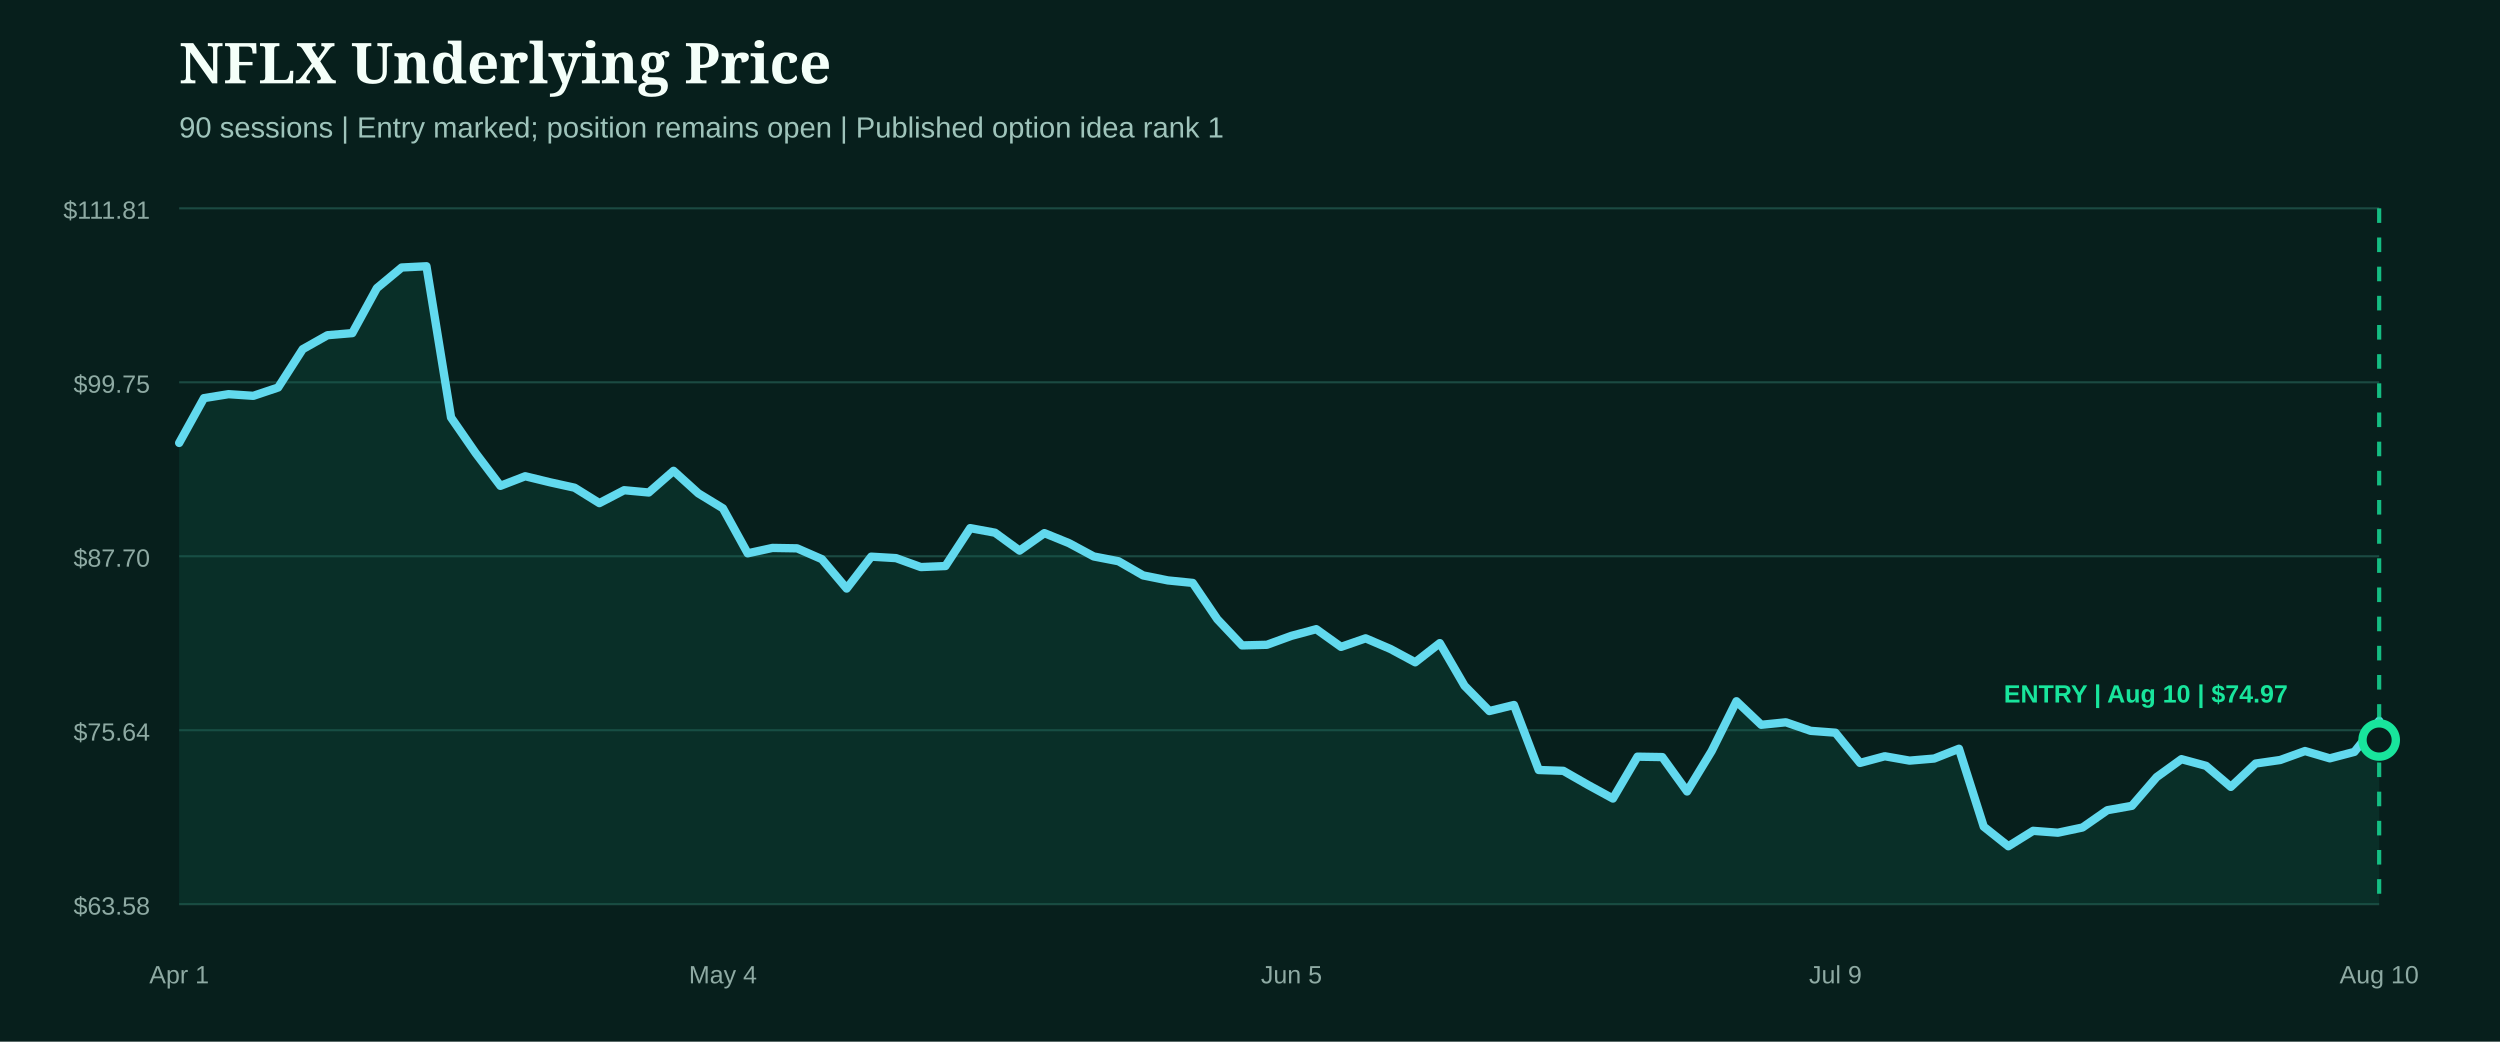
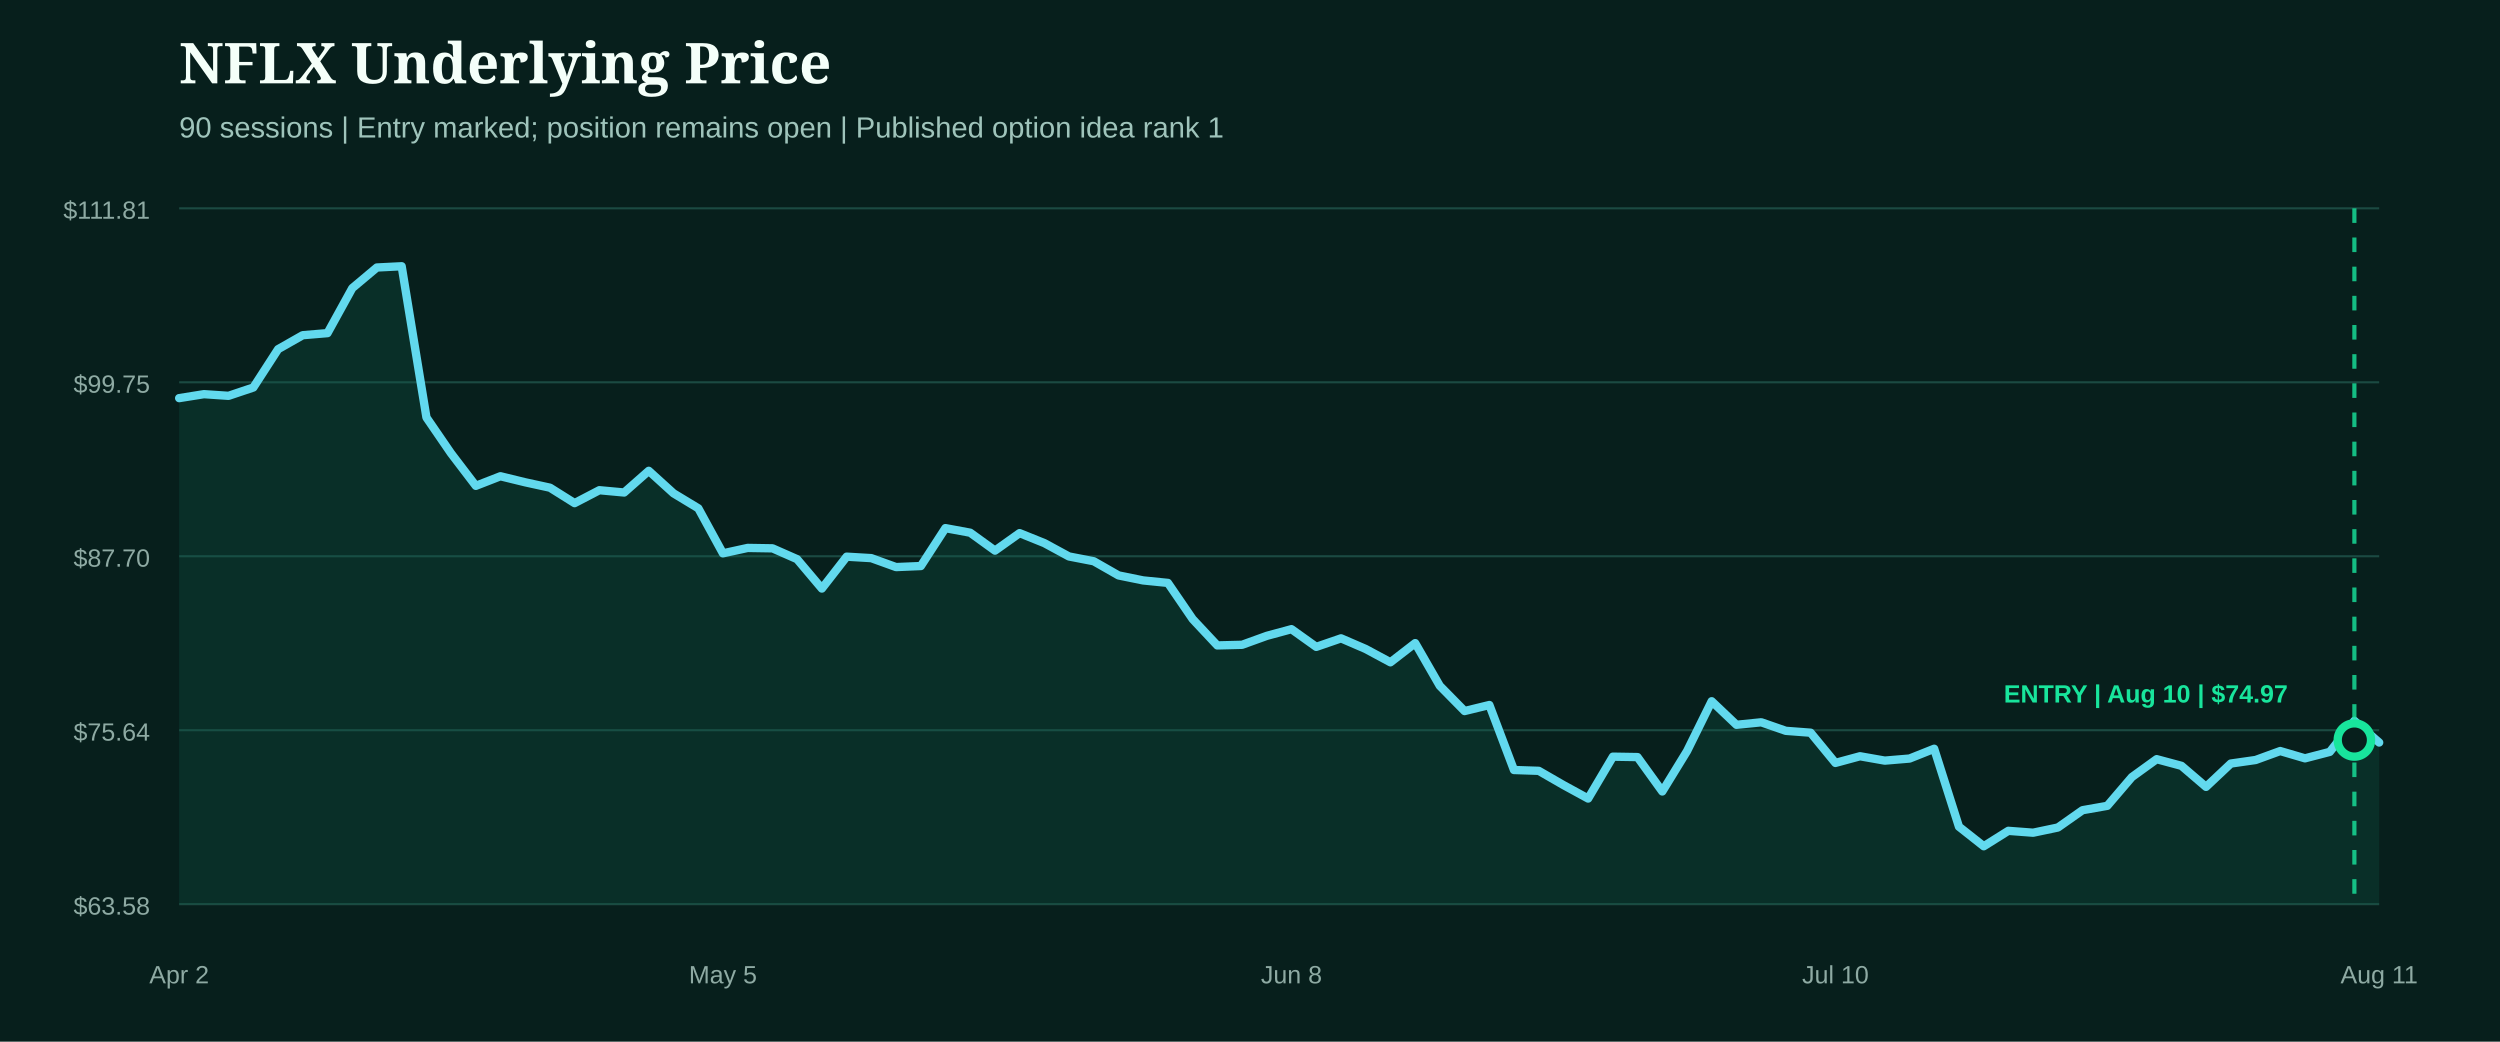
<svg xmlns="http://www.w3.org/2000/svg" width="1200" height="500" viewBox="0 0 1200 500" role="img" aria-label="NFLX underlying price from entry">
  <rect width="1200" height="500" fill="#071f1c" />
  <style>.head{fill:#f4fff9;font:800 27px Georgia,serif}.sub{fill:#9fc4bb;font:14px Arial,sans-serif}.axis{fill:#8eaaa3;font:12px Arial,sans-serif}.marker{font:800 12px Arial,sans-serif}</style>
  <text x="86" y="40" class="head">NFLX Underlying Price</text>
  <text x="86" y="66" class="sub">90 sessions | Entry marked; position remains open | Published option idea rank 1</text>
  <line x1="86" x2="1142" y1="100.0" y2="100.0" stroke="#1b4a42" stroke-width="1" />
  <text x="72" y="105.0" text-anchor="end" class="axis">$111.81</text>
  <line x1="86" x2="1142" y1="183.5" y2="183.5" stroke="#1b4a42" stroke-width="1" />
  <text x="72" y="188.5" text-anchor="end" class="axis">$99.75</text>
  <line x1="86" x2="1142" y1="267.0" y2="267.0" stroke="#1b4a42" stroke-width="1" />
  <text x="72" y="272.0" text-anchor="end" class="axis">$87.70</text>
  <line x1="86" x2="1142" y1="350.5" y2="350.5" stroke="#1b4a42" stroke-width="1" />
  <text x="72" y="355.5" text-anchor="end" class="axis">$75.64</text>
  <line x1="86" x2="1142" y1="434.0" y2="434.0" stroke="#1b4a42" stroke-width="1" />
  <text x="72" y="439.0" text-anchor="end" class="axis">$63.58</text>
-   <path d="M86.0,212.6 L97.9,191.1 L109.7,189.2 L121.6,190.0 L133.5,186.0 L145.3,167.6 L157.2,160.9 L169.1,159.9 L180.9,138.3 L192.8,128.4 L204.7,127.8 L216.5,200.4 L228.4,217.6 L240.2,233.2 L252.1,228.6 L264.0,231.5 L275.8,234.1 L287.7,241.5 L299.6,235.3 L311.4,236.4 L323.3,226.0 L335.2,236.8 L347.0,244.0 L358.9,265.6 L370.8,263.0 L382.6,263.2 L394.5,268.4 L406.4,282.5 L418.2,267.2 L430.1,267.9 L442.0,272.2 L453.8,271.7 L465.7,253.5 L477.6,255.7 L489.4,264.3 L501.3,255.9 L513.1,260.7 L525.0,267.1 L536.9,269.4 L548.7,276.2 L560.6,278.6 L572.5,279.8 L584.3,297.2 L596.2,309.8 L608.1,309.5 L619.9,305.2 L631.8,302.0 L643.7,310.5 L655.5,306.4 L667.4,311.5 L679.3,317.9 L691.1,308.7 L703.0,329.2 L714.9,341.3 L726.7,338.4 L738.6,369.6 L750.4,370.0 L762.3,376.8 L774.2,383.3 L786.0,363.2 L797.9,363.4 L809.8,379.9 L821.6,360.5 L833.5,336.6 L845.4,347.9 L857.2,346.7 L869.1,350.8 L881.0,351.7 L892.8,366.2 L904.7,363.0 L916.6,365.1 L928.4,364.1 L940.3,359.4 L952.2,396.8 L964.0,406.2 L975.9,398.8 L987.8,399.7 L999.6,397.2 L1011.5,388.9 L1023.3,386.8 L1035.2,373.0 L1047.1,364.4 L1058.9,367.6 L1070.8,377.7 L1082.7,366.5 L1094.5,364.8 L1106.4,360.5 L1118.3,364.0 L1130.1,360.9 L1142.0,346.0 L1142.0,434.0 L86.0,434.0 Z" fill="#0f5949" opacity="0.28" />
-   <path d="M86.0,212.6 L97.9,191.1 L109.7,189.2 L121.6,190.0 L133.5,186.0 L145.3,167.6 L157.2,160.9 L169.1,159.9 L180.9,138.3 L192.8,128.4 L204.7,127.8 L216.5,200.4 L228.4,217.6 L240.2,233.2 L252.1,228.6 L264.0,231.5 L275.8,234.1 L287.7,241.5 L299.6,235.3 L311.4,236.4 L323.3,226.0 L335.2,236.8 L347.0,244.0 L358.9,265.6 L370.8,263.0 L382.6,263.2 L394.5,268.4 L406.4,282.5 L418.2,267.2 L430.1,267.9 L442.0,272.2 L453.8,271.7 L465.7,253.5 L477.6,255.7 L489.4,264.3 L501.3,255.9 L513.1,260.7 L525.0,267.1 L536.9,269.4 L548.7,276.2 L560.6,278.6 L572.5,279.8 L584.3,297.2 L596.2,309.8 L608.1,309.5 L619.9,305.2 L631.8,302.0 L643.7,310.5 L655.5,306.4 L667.4,311.5 L679.3,317.9 L691.1,308.7 L703.0,329.2 L714.9,341.3 L726.7,338.4 L738.6,369.6 L750.4,370.0 L762.3,376.8 L774.2,383.3 L786.0,363.2 L797.9,363.4 L809.8,379.9 L821.6,360.5 L833.5,336.6 L845.4,347.9 L857.2,346.7 L869.1,350.8 L881.0,351.7 L892.8,366.2 L904.7,363.0 L916.6,365.1 L928.4,364.1 L940.3,359.4 L952.2,396.8 L964.0,406.2 L975.9,398.8 L987.8,399.7 L999.6,397.2 L1011.5,388.9 L1023.3,386.8 L1035.2,373.0 L1047.1,364.4 L1058.9,367.6 L1070.8,377.7 L1082.7,366.5 L1094.5,364.8 L1106.4,360.5 L1118.3,364.0 L1130.1,360.9 L1142.0,346.0" fill="none" stroke="#62d9ee" stroke-width="4" stroke-linecap="round" stroke-linejoin="round" />
+   <path d="M86.0,191.1 L97.9,189.2 L109.7,190.0 L121.6,186.0 L133.5,167.6 L145.3,160.9 L157.2,159.9 L169.1,138.3 L180.9,128.4 L192.8,127.8 L204.7,200.4 L216.5,217.6 L228.4,233.2 L240.2,228.6 L252.1,231.5 L264.0,234.1 L275.8,241.5 L287.7,235.3 L299.6,236.4 L311.4,226.0 L323.3,236.8 L335.2,244.0 L347.0,265.6 L358.9,263.0 L370.8,263.2 L382.6,268.4 L394.5,282.5 L406.4,267.2 L418.2,267.9 L430.1,272.2 L442.0,271.7 L453.8,253.5 L465.7,255.7 L477.6,264.3 L489.4,255.9 L501.3,260.7 L513.1,267.1 L525.0,269.4 L536.9,276.2 L548.7,278.6 L560.6,279.8 L572.5,297.2 L584.3,309.8 L596.2,309.5 L608.1,305.2 L619.9,302.0 L631.8,310.5 L643.7,306.4 L655.5,311.5 L667.4,317.9 L679.3,308.7 L691.1,329.2 L703.0,341.3 L714.9,338.4 L726.7,369.6 L738.6,370.0 L750.4,376.8 L762.3,383.3 L774.2,363.2 L786.0,363.4 L797.9,379.9 L809.8,360.5 L821.6,336.6 L833.5,347.9 L845.4,346.7 L857.2,350.8 L869.1,351.7 L881.0,366.2 L892.8,363.0 L904.7,365.1 L916.6,364.1 L928.4,359.4 L940.3,396.8 L952.2,406.2 L964.0,398.8 L975.9,399.7 L987.8,397.2 L999.6,388.9 L1011.5,386.8 L1023.3,373.0 L1035.2,364.4 L1047.1,367.6 L1058.9,377.7 L1070.8,366.5 L1082.7,364.8 L1094.5,360.5 L1106.4,364.0 L1118.3,360.9 L1130.1,346.0 L1142.0,356.4 L1142.0,434.0 L86.0,434.0 Z" fill="#0f5949" opacity="0.28" />
+   <path d="M86.0,191.1 L97.9,189.2 L109.7,190.0 L121.6,186.0 L133.5,167.6 L145.3,160.9 L157.2,159.9 L169.1,138.3 L180.9,128.4 L192.8,127.8 L204.7,200.4 L216.5,217.6 L228.4,233.2 L240.2,228.6 L252.1,231.5 L264.0,234.1 L275.8,241.5 L287.7,235.3 L299.6,236.4 L311.4,226.0 L323.3,236.8 L335.2,244.0 L347.0,265.6 L358.9,263.0 L370.8,263.2 L382.6,268.4 L394.5,282.5 L406.4,267.2 L418.2,267.9 L430.1,272.2 L442.0,271.7 L453.8,253.5 L465.7,255.7 L477.6,264.3 L489.4,255.9 L501.3,260.7 L513.1,267.1 L525.0,269.4 L536.9,276.2 L548.7,278.6 L560.6,279.8 L572.5,297.2 L584.3,309.8 L596.2,309.5 L608.1,305.2 L619.9,302.0 L631.8,310.5 L643.7,306.4 L655.5,311.5 L667.4,317.9 L679.3,308.7 L691.1,329.2 L703.0,341.3 L714.9,338.4 L726.7,369.6 L738.6,370.0 L750.4,376.8 L762.3,383.3 L774.2,363.2 L786.0,363.4 L797.9,379.9 L809.8,360.5 L821.6,336.6 L833.5,347.9 L845.4,346.7 L857.2,350.8 L869.1,351.7 L881.0,366.2 L892.8,363.0 L904.7,365.1 L916.6,364.1 L928.4,359.4 L940.3,396.8 L952.2,406.2 L964.0,398.8 L975.9,399.7 L987.8,397.2 L999.6,388.9 L1011.5,386.8 L1023.3,373.0 L1035.2,364.4 L1047.1,367.6 L1058.9,377.7 L1070.8,366.5 L1082.7,364.8 L1094.5,360.5 L1106.4,364.0 L1118.3,360.9 L1130.1,346.0 L1142.0,356.4" fill="none" stroke="#62d9ee" stroke-width="4" stroke-linecap="round" stroke-linejoin="round" />
  <g>
-     <line x1="1142.0" x2="1142.0" y1="100" y2="434" stroke="#18e59c" stroke-width="2" stroke-dasharray="7 7" opacity="0.8" />
-     <circle cx="1142.0" cy="355.2" r="8" fill="#071f1c" stroke="#18e59c" stroke-width="4" />
+     <line x1="1130.1" x2="1130.1" y1="100" y2="434" stroke="#18e59c" stroke-width="2" stroke-dasharray="7 7" opacity="0.8" />
+     <circle cx="1130.1" cy="355.2" r="8" fill="#071f1c" stroke="#18e59c" stroke-width="4" />
    <text x="1030.0" y="337.2" text-anchor="middle" class="marker" fill="#18e59c">ENTRY | Aug 10 | $74.97</text>
  </g>
-   <text x="86.0" y="472" text-anchor="middle" class="axis">Apr 1</text>
-   <text x="347.0" y="472" text-anchor="middle" class="axis">May 4</text>
-   <text x="619.9" y="472" text-anchor="middle" class="axis">Jun 5</text>
-   <text x="881.0" y="472" text-anchor="middle" class="axis">Jul 9</text>
-   <text x="1142.0" y="472" text-anchor="middle" class="axis">Aug 10</text>
+   <text x="86.0" y="472" text-anchor="middle" class="axis">Apr 2</text>
+   <text x="347.0" y="472" text-anchor="middle" class="axis">May 5</text>
+   <text x="619.9" y="472" text-anchor="middle" class="axis">Jun 8</text>
+   <text x="881.0" y="472" text-anchor="middle" class="axis">Jul 10</text>
+   <text x="1142.0" y="472" text-anchor="middle" class="axis">Aug 11</text>
</svg>
